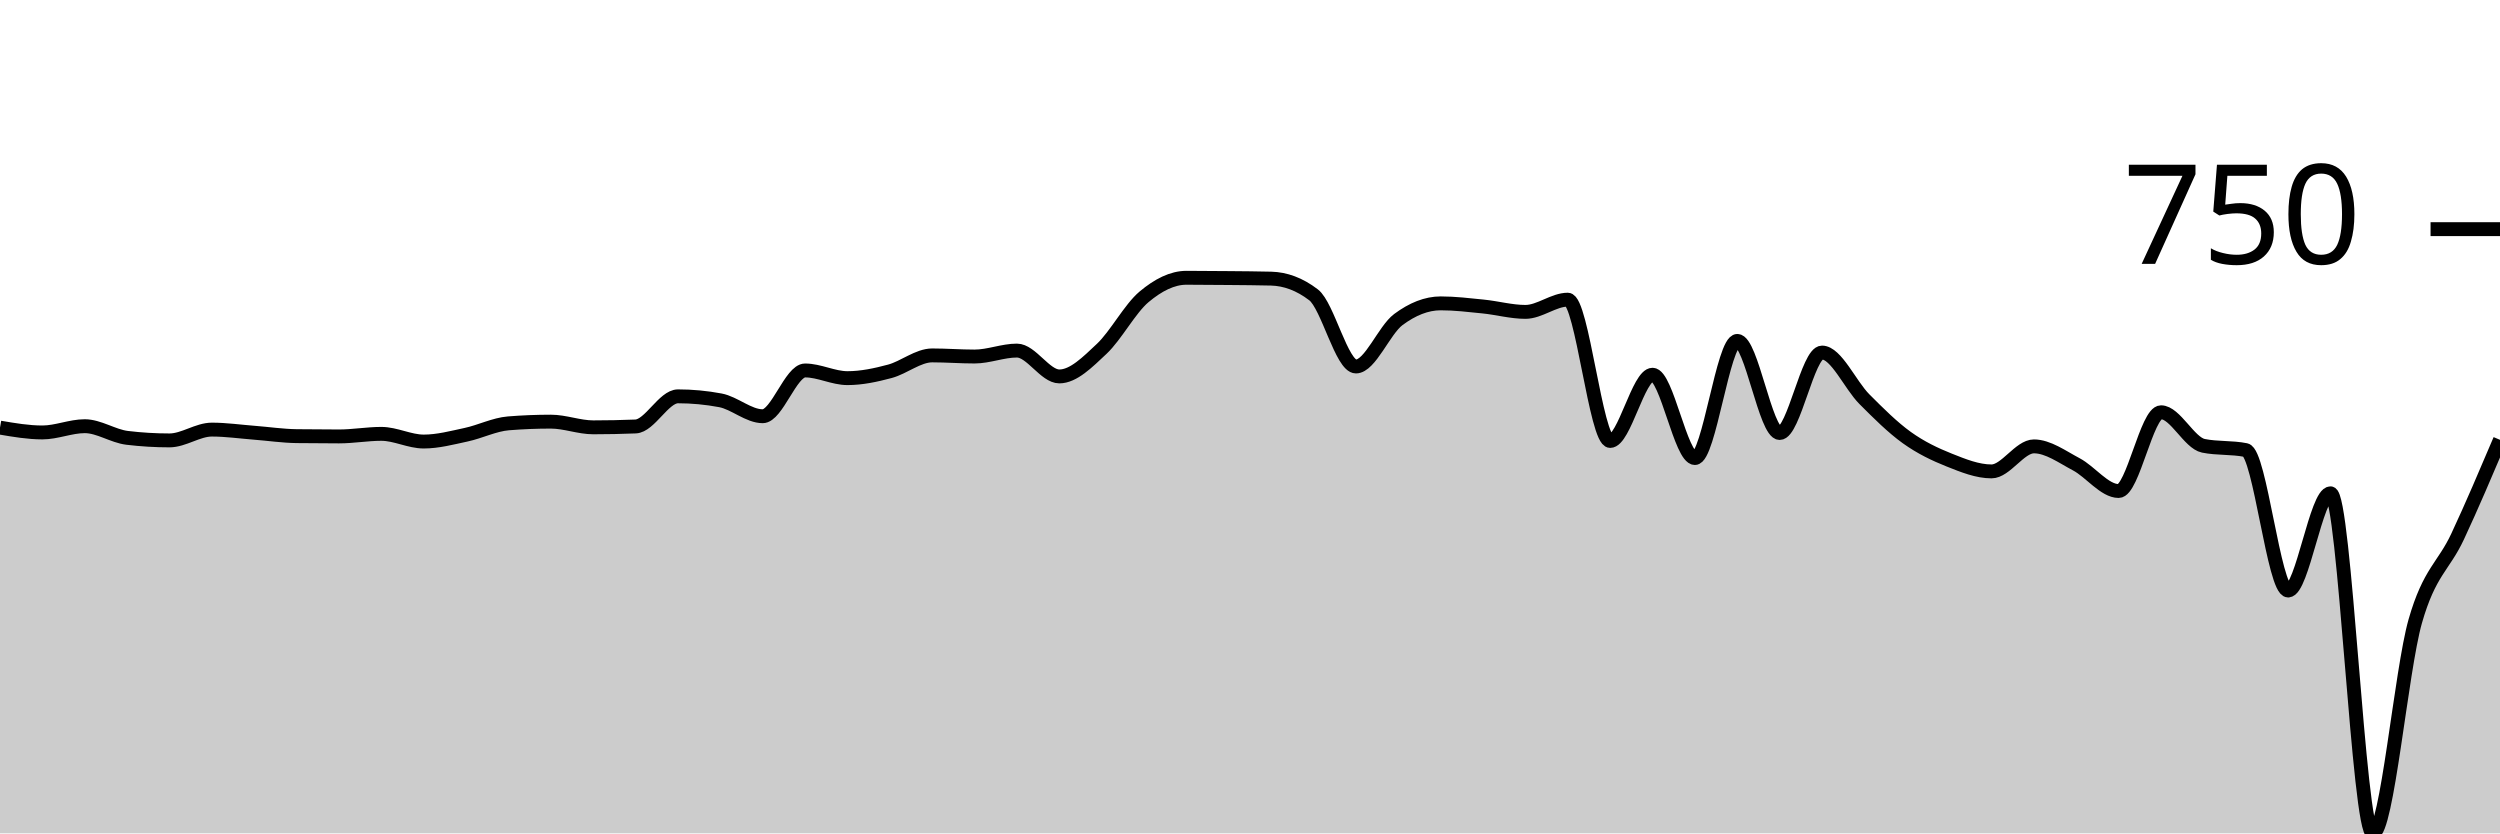
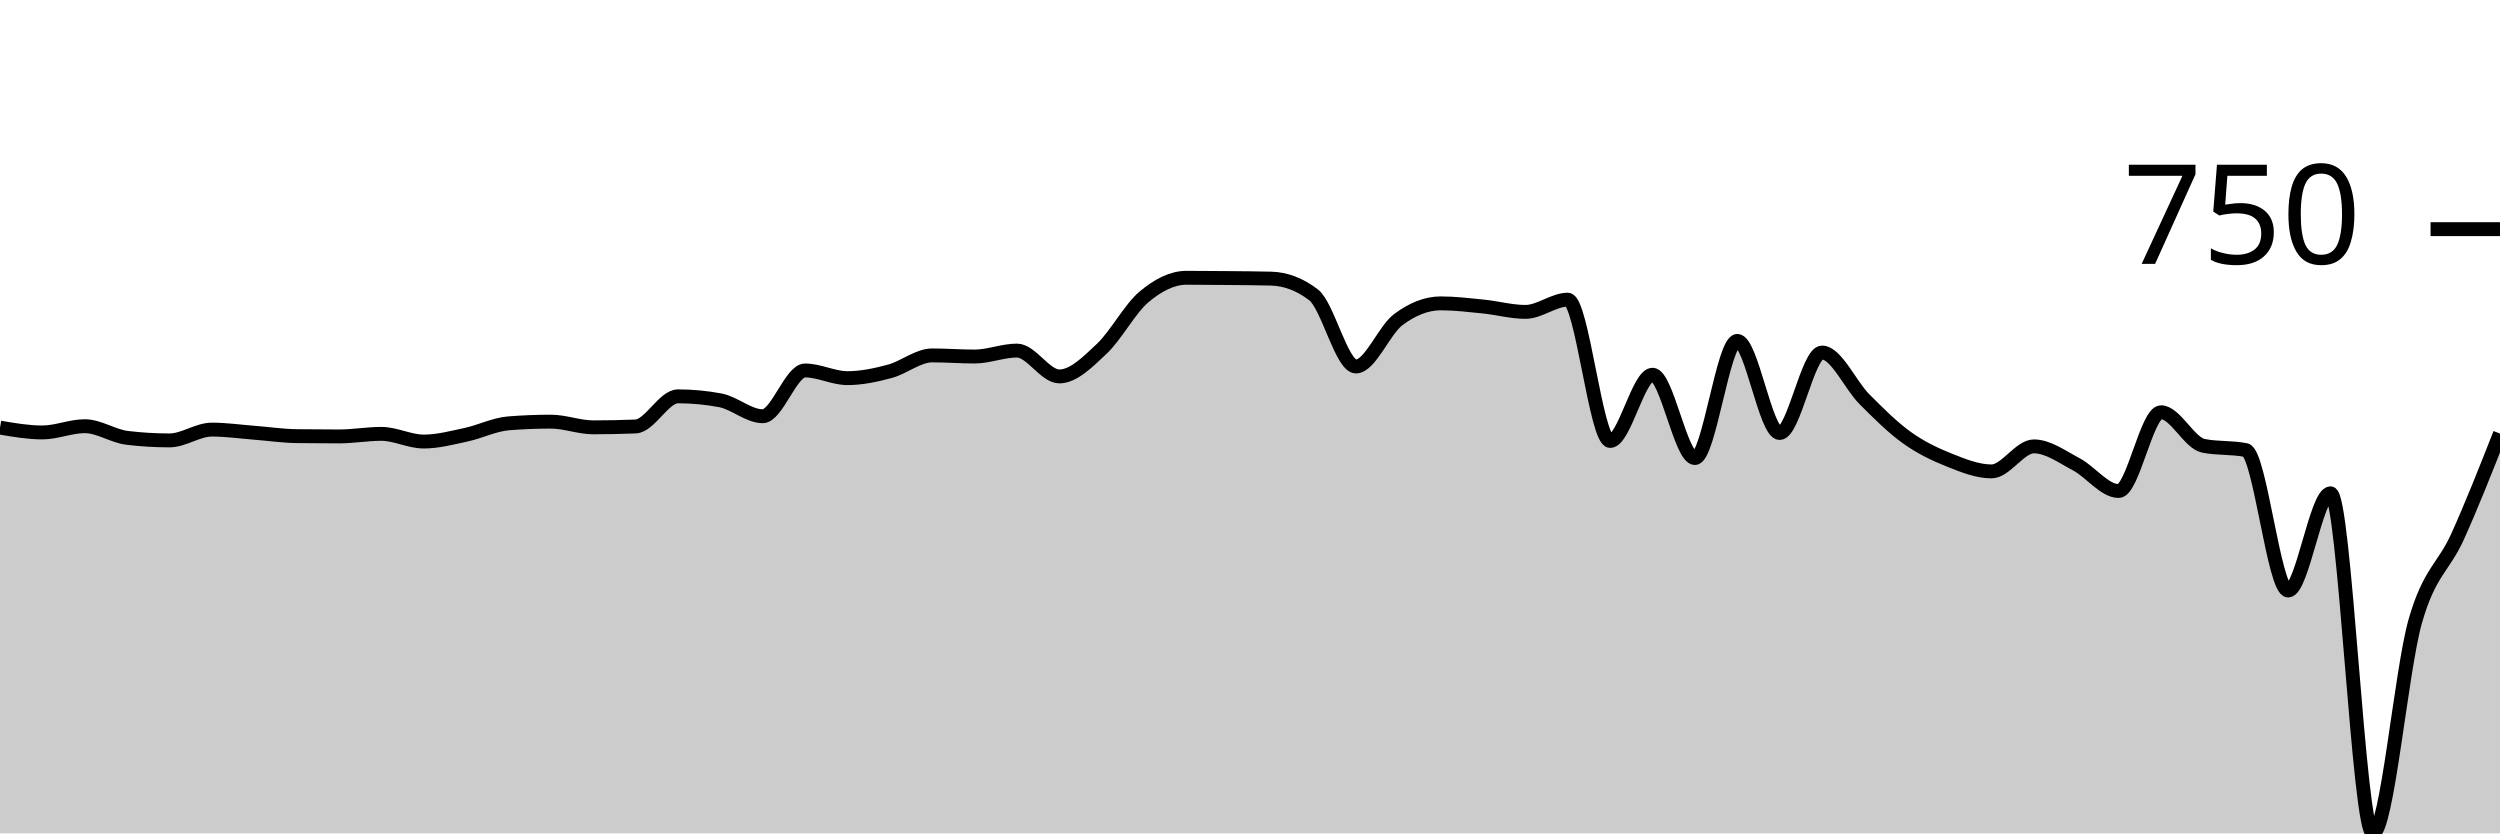
<svg xmlns="http://www.w3.org/2000/svg" viewBox="0 0 180 60">
  <g transform="translate(0,20)">
-     <path class="area" fill="rgba(0, 0, 0, 0.2)" d="M0,10.788C1.017,10.962,2.034,11.136,3.051,11.136C4.068,11.136,5.085,10.686,6.102,10.686C7.119,10.686,8.136,11.402,9.153,11.525C10.169,11.648,11.186,11.709,12.203,11.709C13.22,11.709,14.237,10.931,15.254,10.931C16.271,10.931,17.288,11.078,18.305,11.157C19.322,11.235,20.339,11.389,21.356,11.402C22.373,11.416,23.39,11.423,24.407,11.423C25.424,11.423,26.441,11.238,27.458,11.238C28.475,11.238,29.492,11.791,30.508,11.791C31.525,11.791,32.542,11.518,33.559,11.3C34.576,11.082,35.593,10.563,36.61,10.481C37.627,10.399,38.644,10.358,39.661,10.358C40.678,10.358,41.695,10.768,42.712,10.768C43.729,10.768,44.746,10.747,45.763,10.706C46.78,10.665,47.797,8.536,48.814,8.536C49.831,8.536,50.847,8.632,51.864,8.823C52.881,9.014,53.898,9.969,54.915,9.969C55.932,9.969,56.949,6.673,57.966,6.673C58.983,6.673,60,7.226,61.017,7.226C62.034,7.226,63.051,7.008,64.068,6.735C65.085,6.462,66.102,5.589,67.119,5.589C68.136,5.589,69.153,5.67,70.169,5.67C71.186,5.67,72.203,5.241,73.22,5.241C74.237,5.241,75.254,7.103,76.271,7.103C77.288,7.103,78.305,6.073,79.322,5.118C80.339,4.162,81.356,2.224,82.373,1.372C83.39,0.519,84.407,0,85.424,0C86.441,0,87.458,0.01,88.475,0.02C89.492,0.031,90.508,0.034,91.525,0.061C92.542,0.089,93.559,0.45,94.576,1.228C95.593,2.006,96.61,6.387,97.627,6.387C98.644,6.387,99.661,3.767,100.678,3.009C101.695,2.252,102.712,1.842,103.729,1.842C104.746,1.842,105.763,1.965,106.78,2.068C107.797,2.17,108.814,2.456,109.831,2.456C110.847,2.456,111.864,1.576,112.881,1.576C113.898,1.576,114.915,11.75,115.932,11.75C116.949,11.75,117.966,6.981,118.983,6.981C120,6.981,121.017,12.979,122.034,12.979C123.051,12.979,124.068,4.545,125.085,4.545C126.102,4.545,127.119,11.177,128.136,11.177C129.153,11.177,130.169,5.384,131.186,5.384C132.203,5.384,133.22,7.721,134.237,8.741C135.254,9.761,136.271,10.774,137.288,11.505C138.305,12.235,139.322,12.716,140.339,13.122C141.356,13.528,142.373,13.941,143.39,13.941C144.407,13.941,145.424,12.139,146.441,12.139C147.458,12.139,148.475,12.893,149.492,13.429C150.508,13.965,151.525,15.353,152.542,15.353C153.559,15.353,154.576,9.683,155.593,9.683C156.61,9.683,157.627,11.894,158.644,12.098C159.661,12.303,160.678,12.201,161.695,12.405C162.712,12.61,163.729,22.518,164.746,22.518C165.763,22.518,166.78,15.517,167.797,15.517C168.814,15.517,169.831,40,170.847,40C171.864,40,172.881,28.291,173.898,24.729C174.915,21.167,175.932,20.805,176.949,18.628C177.966,16.452,178.983,14.06,180,11.668L180,40C178.983,40,177.966,40,176.949,40C175.932,40,174.915,40,173.898,40C172.881,40,171.864,40,170.847,40C169.831,40,168.814,40,167.797,40C166.78,40,165.763,40,164.746,40C163.729,40,162.712,40,161.695,40C160.678,40,159.661,40,158.644,40C157.627,40,156.61,40,155.593,40C154.576,40,153.559,40,152.542,40C151.525,40,150.508,40,149.492,40C148.475,40,147.458,40,146.441,40C145.424,40,144.407,40,143.39,40C142.373,40,141.356,40,140.339,40C139.322,40,138.305,40,137.288,40C136.271,40,135.254,40,134.237,40C133.22,40,132.203,40,131.186,40C130.169,40,129.153,40,128.136,40C127.119,40,126.102,40,125.085,40C124.068,40,123.051,40,122.034,40C121.017,40,120,40,118.983,40C117.966,40,116.949,40,115.932,40C114.915,40,113.898,40,112.881,40C111.864,40,110.847,40,109.831,40C108.814,40,107.797,40,106.78,40C105.763,40,104.746,40,103.729,40C102.712,40,101.695,40,100.678,40C99.661,40,98.644,40,97.627,40C96.61,40,95.593,40,94.576,40C93.559,40,92.542,40,91.525,40C90.508,40,89.492,40,88.475,40C87.458,40,86.441,40,85.424,40C84.407,40,83.39,40,82.373,40C81.356,40,80.339,40,79.322,40C78.305,40,77.288,40,76.271,40C75.254,40,74.237,40,73.22,40C72.203,40,71.186,40,70.169,40C69.153,40,68.136,40,67.119,40C66.102,40,65.085,40,64.068,40C63.051,40,62.034,40,61.017,40C60,40,58.983,40,57.966,40C56.949,40,55.932,40,54.915,40C53.898,40,52.881,40,51.864,40C50.847,40,49.831,40,48.814,40C47.797,40,46.78,40,45.763,40C44.746,40,43.729,40,42.712,40C41.695,40,40.678,40,39.661,40C38.644,40,37.627,40,36.61,40C35.593,40,34.576,40,33.559,40C32.542,40,31.525,40,30.508,40C29.492,40,28.475,40,27.458,40C26.441,40,25.424,40,24.407,40C23.39,40,22.373,40,21.356,40C20.339,40,19.322,40,18.305,40C17.288,40,16.271,40,15.254,40C14.237,40,13.22,40,12.203,40C11.186,40,10.169,40,9.153,40C8.136,40,7.119,40,6.102,40C5.085,40,4.068,40,3.051,40C2.034,40,1.017,40,0,40Z" />
-     <path class="line" stroke="black" fill="none" d="M0,10.788C1.017,10.962,2.034,11.136,3.051,11.136C4.068,11.136,5.085,10.686,6.102,10.686C7.119,10.686,8.136,11.402,9.153,11.525C10.169,11.648,11.186,11.709,12.203,11.709C13.22,11.709,14.237,10.931,15.254,10.931C16.271,10.931,17.288,11.078,18.305,11.157C19.322,11.235,20.339,11.389,21.356,11.402C22.373,11.416,23.39,11.423,24.407,11.423C25.424,11.423,26.441,11.238,27.458,11.238C28.475,11.238,29.492,11.791,30.508,11.791C31.525,11.791,32.542,11.518,33.559,11.3C34.576,11.082,35.593,10.563,36.61,10.481C37.627,10.399,38.644,10.358,39.661,10.358C40.678,10.358,41.695,10.768,42.712,10.768C43.729,10.768,44.746,10.747,45.763,10.706C46.78,10.665,47.797,8.536,48.814,8.536C49.831,8.536,50.847,8.632,51.864,8.823C52.881,9.014,53.898,9.969,54.915,9.969C55.932,9.969,56.949,6.673,57.966,6.673C58.983,6.673,60,7.226,61.017,7.226C62.034,7.226,63.051,7.008,64.068,6.735C65.085,6.462,66.102,5.589,67.119,5.589C68.136,5.589,69.153,5.67,70.169,5.67C71.186,5.67,72.203,5.241,73.22,5.241C74.237,5.241,75.254,7.103,76.271,7.103C77.288,7.103,78.305,6.073,79.322,5.118C80.339,4.162,81.356,2.224,82.373,1.372C83.39,0.519,84.407,0,85.424,0C86.441,0,87.458,0.01,88.475,0.02C89.492,0.031,90.508,0.034,91.525,0.061C92.542,0.089,93.559,0.45,94.576,1.228C95.593,2.006,96.61,6.387,97.627,6.387C98.644,6.387,99.661,3.767,100.678,3.009C101.695,2.252,102.712,1.842,103.729,1.842C104.746,1.842,105.763,1.965,106.78,2.068C107.797,2.17,108.814,2.456,109.831,2.456C110.847,2.456,111.864,1.576,112.881,1.576C113.898,1.576,114.915,11.75,115.932,11.75C116.949,11.75,117.966,6.981,118.983,6.981C120,6.981,121.017,12.979,122.034,12.979C123.051,12.979,124.068,4.545,125.085,4.545C126.102,4.545,127.119,11.177,128.136,11.177C129.153,11.177,130.169,5.384,131.186,5.384C132.203,5.384,133.22,7.721,134.237,8.741C135.254,9.761,136.271,10.774,137.288,11.505C138.305,12.235,139.322,12.716,140.339,13.122C141.356,13.528,142.373,13.941,143.39,13.941C144.407,13.941,145.424,12.139,146.441,12.139C147.458,12.139,148.475,12.893,149.492,13.429C150.508,13.965,151.525,15.353,152.542,15.353C153.559,15.353,154.576,9.683,155.593,9.683C156.61,9.683,157.627,11.894,158.644,12.098C159.661,12.303,160.678,12.201,161.695,12.405C162.712,12.61,163.729,22.518,164.746,22.518C165.763,22.518,166.78,15.517,167.797,15.517C168.814,15.517,169.831,40,170.847,40C171.864,40,172.881,28.291,173.898,24.729C174.915,21.167,175.932,20.805,176.949,18.628C177.966,16.452,178.983,14.06,180,11.668" />
+     <path class="area" fill="rgba(0, 0, 0, 0.2)" d="M0,10.788C1.017,10.962,2.034,11.136,3.051,11.136C4.068,11.136,5.085,10.686,6.102,10.686C7.119,10.686,8.136,11.402,9.153,11.525C10.169,11.648,11.186,11.709,12.203,11.709C13.22,11.709,14.237,10.931,15.254,10.931C16.271,10.931,17.288,11.078,18.305,11.157C19.322,11.235,20.339,11.389,21.356,11.402C22.373,11.416,23.39,11.423,24.407,11.423C25.424,11.423,26.441,11.238,27.458,11.238C28.475,11.238,29.492,11.791,30.508,11.791C31.525,11.791,32.542,11.518,33.559,11.3C34.576,11.082,35.593,10.563,36.61,10.481C37.627,10.399,38.644,10.358,39.661,10.358C40.678,10.358,41.695,10.768,42.712,10.768C43.729,10.768,44.746,10.747,45.763,10.706C46.78,10.665,47.797,8.536,48.814,8.536C49.831,8.536,50.847,8.632,51.864,8.823C52.881,9.014,53.898,9.969,54.915,9.969C55.932,9.969,56.949,6.673,57.966,6.673C58.983,6.673,60,7.226,61.017,7.226C62.034,7.226,63.051,7.008,64.068,6.735C65.085,6.462,66.102,5.589,67.119,5.589C68.136,5.589,69.153,5.67,70.169,5.67C71.186,5.67,72.203,5.241,73.22,5.241C74.237,5.241,75.254,7.103,76.271,7.103C77.288,7.103,78.305,6.073,79.322,5.118C80.339,4.162,81.356,2.224,82.373,1.372C83.39,0.519,84.407,0,85.424,0C86.441,0,87.458,0.01,88.475,0.02C89.492,0.031,90.508,0.034,91.525,0.061C92.542,0.089,93.559,0.45,94.576,1.228C95.593,2.006,96.61,6.387,97.627,6.387C98.644,6.387,99.661,3.767,100.678,3.009C101.695,2.252,102.712,1.842,103.729,1.842C104.746,1.842,105.763,1.965,106.78,2.068C107.797,2.17,108.814,2.456,109.831,2.456C110.847,2.456,111.864,1.576,112.881,1.576C113.898,1.576,114.915,11.75,115.932,11.75C116.949,11.75,117.966,6.981,118.983,6.981C120,6.981,121.017,12.979,122.034,12.979C123.051,12.979,124.068,4.545,125.085,4.545C126.102,4.545,127.119,11.177,128.136,11.177C129.153,11.177,130.169,5.384,131.186,5.384C132.203,5.384,133.22,7.721,134.237,8.741C135.254,9.761,136.271,10.774,137.288,11.505C138.305,12.235,139.322,12.716,140.339,13.122C141.356,13.528,142.373,13.941,143.39,13.941C144.407,13.941,145.424,12.139,146.441,12.139C147.458,12.139,148.475,12.893,149.492,13.429C150.508,13.965,151.525,15.353,152.542,15.353C153.559,15.353,154.576,9.683,155.593,9.683C156.61,9.683,157.627,11.894,158.644,12.098C159.661,12.303,160.678,12.201,161.695,12.405C162.712,12.61,163.729,22.518,164.746,22.518C165.763,22.518,166.78,15.517,167.797,15.517C168.814,15.517,169.831,40,170.847,40C171.864,40,172.881,28.291,173.898,24.729C174.915,21.167,175.932,20.88,176.949,18.628C177.966,16.377,178.983,13.797,180,11.218L180,40C178.983,40,177.966,40,176.949,40C175.932,40,174.915,40,173.898,40C172.881,40,171.864,40,170.847,40C169.831,40,168.814,40,167.797,40C166.78,40,165.763,40,164.746,40C163.729,40,162.712,40,161.695,40C160.678,40,159.661,40,158.644,40C157.627,40,156.61,40,155.593,40C154.576,40,153.559,40,152.542,40C151.525,40,150.508,40,149.492,40C148.475,40,147.458,40,146.441,40C145.424,40,144.407,40,143.39,40C142.373,40,141.356,40,140.339,40C139.322,40,138.305,40,137.288,40C136.271,40,135.254,40,134.237,40C133.22,40,132.203,40,131.186,40C130.169,40,129.153,40,128.136,40C127.119,40,126.102,40,125.085,40C124.068,40,123.051,40,122.034,40C121.017,40,120,40,118.983,40C117.966,40,116.949,40,115.932,40C114.915,40,113.898,40,112.881,40C111.864,40,110.847,40,109.831,40C108.814,40,107.797,40,106.78,40C105.763,40,104.746,40,103.729,40C102.712,40,101.695,40,100.678,40C99.661,40,98.644,40,97.627,40C96.61,40,95.593,40,94.576,40C93.559,40,92.542,40,91.525,40C90.508,40,89.492,40,88.475,40C87.458,40,86.441,40,85.424,40C84.407,40,83.39,40,82.373,40C81.356,40,80.339,40,79.322,40C78.305,40,77.288,40,76.271,40C75.254,40,74.237,40,73.22,40C72.203,40,71.186,40,70.169,40C69.153,40,68.136,40,67.119,40C66.102,40,65.085,40,64.068,40C63.051,40,62.034,40,61.017,40C60,40,58.983,40,57.966,40C56.949,40,55.932,40,54.915,40C53.898,40,52.881,40,51.864,40C50.847,40,49.831,40,48.814,40C47.797,40,46.78,40,45.763,40C44.746,40,43.729,40,42.712,40C41.695,40,40.678,40,39.661,40C38.644,40,37.627,40,36.61,40C35.593,40,34.576,40,33.559,40C32.542,40,31.525,40,30.508,40C29.492,40,28.475,40,27.458,40C26.441,40,25.424,40,24.407,40C23.39,40,22.373,40,21.356,40C20.339,40,19.322,40,18.305,40C17.288,40,16.271,40,15.254,40C14.237,40,13.22,40,12.203,40C11.186,40,10.169,40,9.153,40C8.136,40,7.119,40,6.102,40C5.085,40,4.068,40,3.051,40C2.034,40,1.017,40,0,40Z" />
+     <path class="line" stroke="black" fill="none" d="M0,10.788C1.017,10.962,2.034,11.136,3.051,11.136C4.068,11.136,5.085,10.686,6.102,10.686C7.119,10.686,8.136,11.402,9.153,11.525C10.169,11.648,11.186,11.709,12.203,11.709C13.22,11.709,14.237,10.931,15.254,10.931C16.271,10.931,17.288,11.078,18.305,11.157C19.322,11.235,20.339,11.389,21.356,11.402C22.373,11.416,23.39,11.423,24.407,11.423C25.424,11.423,26.441,11.238,27.458,11.238C28.475,11.238,29.492,11.791,30.508,11.791C31.525,11.791,32.542,11.518,33.559,11.3C34.576,11.082,35.593,10.563,36.61,10.481C37.627,10.399,38.644,10.358,39.661,10.358C40.678,10.358,41.695,10.768,42.712,10.768C43.729,10.768,44.746,10.747,45.763,10.706C46.78,10.665,47.797,8.536,48.814,8.536C49.831,8.536,50.847,8.632,51.864,8.823C52.881,9.014,53.898,9.969,54.915,9.969C55.932,9.969,56.949,6.673,57.966,6.673C58.983,6.673,60,7.226,61.017,7.226C62.034,7.226,63.051,7.008,64.068,6.735C65.085,6.462,66.102,5.589,67.119,5.589C68.136,5.589,69.153,5.67,70.169,5.67C71.186,5.67,72.203,5.241,73.22,5.241C74.237,5.241,75.254,7.103,76.271,7.103C77.288,7.103,78.305,6.073,79.322,5.118C80.339,4.162,81.356,2.224,82.373,1.372C83.39,0.519,84.407,0,85.424,0C86.441,0,87.458,0.01,88.475,0.02C89.492,0.031,90.508,0.034,91.525,0.061C92.542,0.089,93.559,0.45,94.576,1.228C95.593,2.006,96.61,6.387,97.627,6.387C98.644,6.387,99.661,3.767,100.678,3.009C101.695,2.252,102.712,1.842,103.729,1.842C104.746,1.842,105.763,1.965,106.78,2.068C107.797,2.17,108.814,2.456,109.831,2.456C110.847,2.456,111.864,1.576,112.881,1.576C113.898,1.576,114.915,11.75,115.932,11.75C116.949,11.75,117.966,6.981,118.983,6.981C120,6.981,121.017,12.979,122.034,12.979C123.051,12.979,124.068,4.545,125.085,4.545C126.102,4.545,127.119,11.177,128.136,11.177C129.153,11.177,130.169,5.384,131.186,5.384C132.203,5.384,133.22,7.721,134.237,8.741C135.254,9.761,136.271,10.774,137.288,11.505C138.305,12.235,139.322,12.716,140.339,13.122C141.356,13.528,142.373,13.941,143.39,13.941C144.407,13.941,145.424,12.139,146.441,12.139C147.458,12.139,148.475,12.893,149.492,13.429C150.508,13.965,151.525,15.353,152.542,15.353C153.559,15.353,154.576,9.683,155.593,9.683C156.61,9.683,157.627,11.894,158.644,12.098C159.661,12.303,160.678,12.201,161.695,12.405C162.712,12.61,163.729,22.518,164.746,22.518C165.763,22.518,166.78,15.517,167.797,15.517C168.814,15.517,169.831,40,170.847,40C171.864,40,172.881,28.291,173.898,24.729C174.915,21.167,175.932,20.88,176.949,18.628C177.966,16.377,178.983,13.797,180,11.218" />
    <path class="axis-ceiling" stroke-width="1" stroke="black" fill="none" d="M175,-3.501L180,-3.501" />
    <text class="axis-ceiling-label" font-family="sans-serif" text-anchor="end" font-size="10px" x="170" y="-1.001">750</text>
  </g>
</svg>
